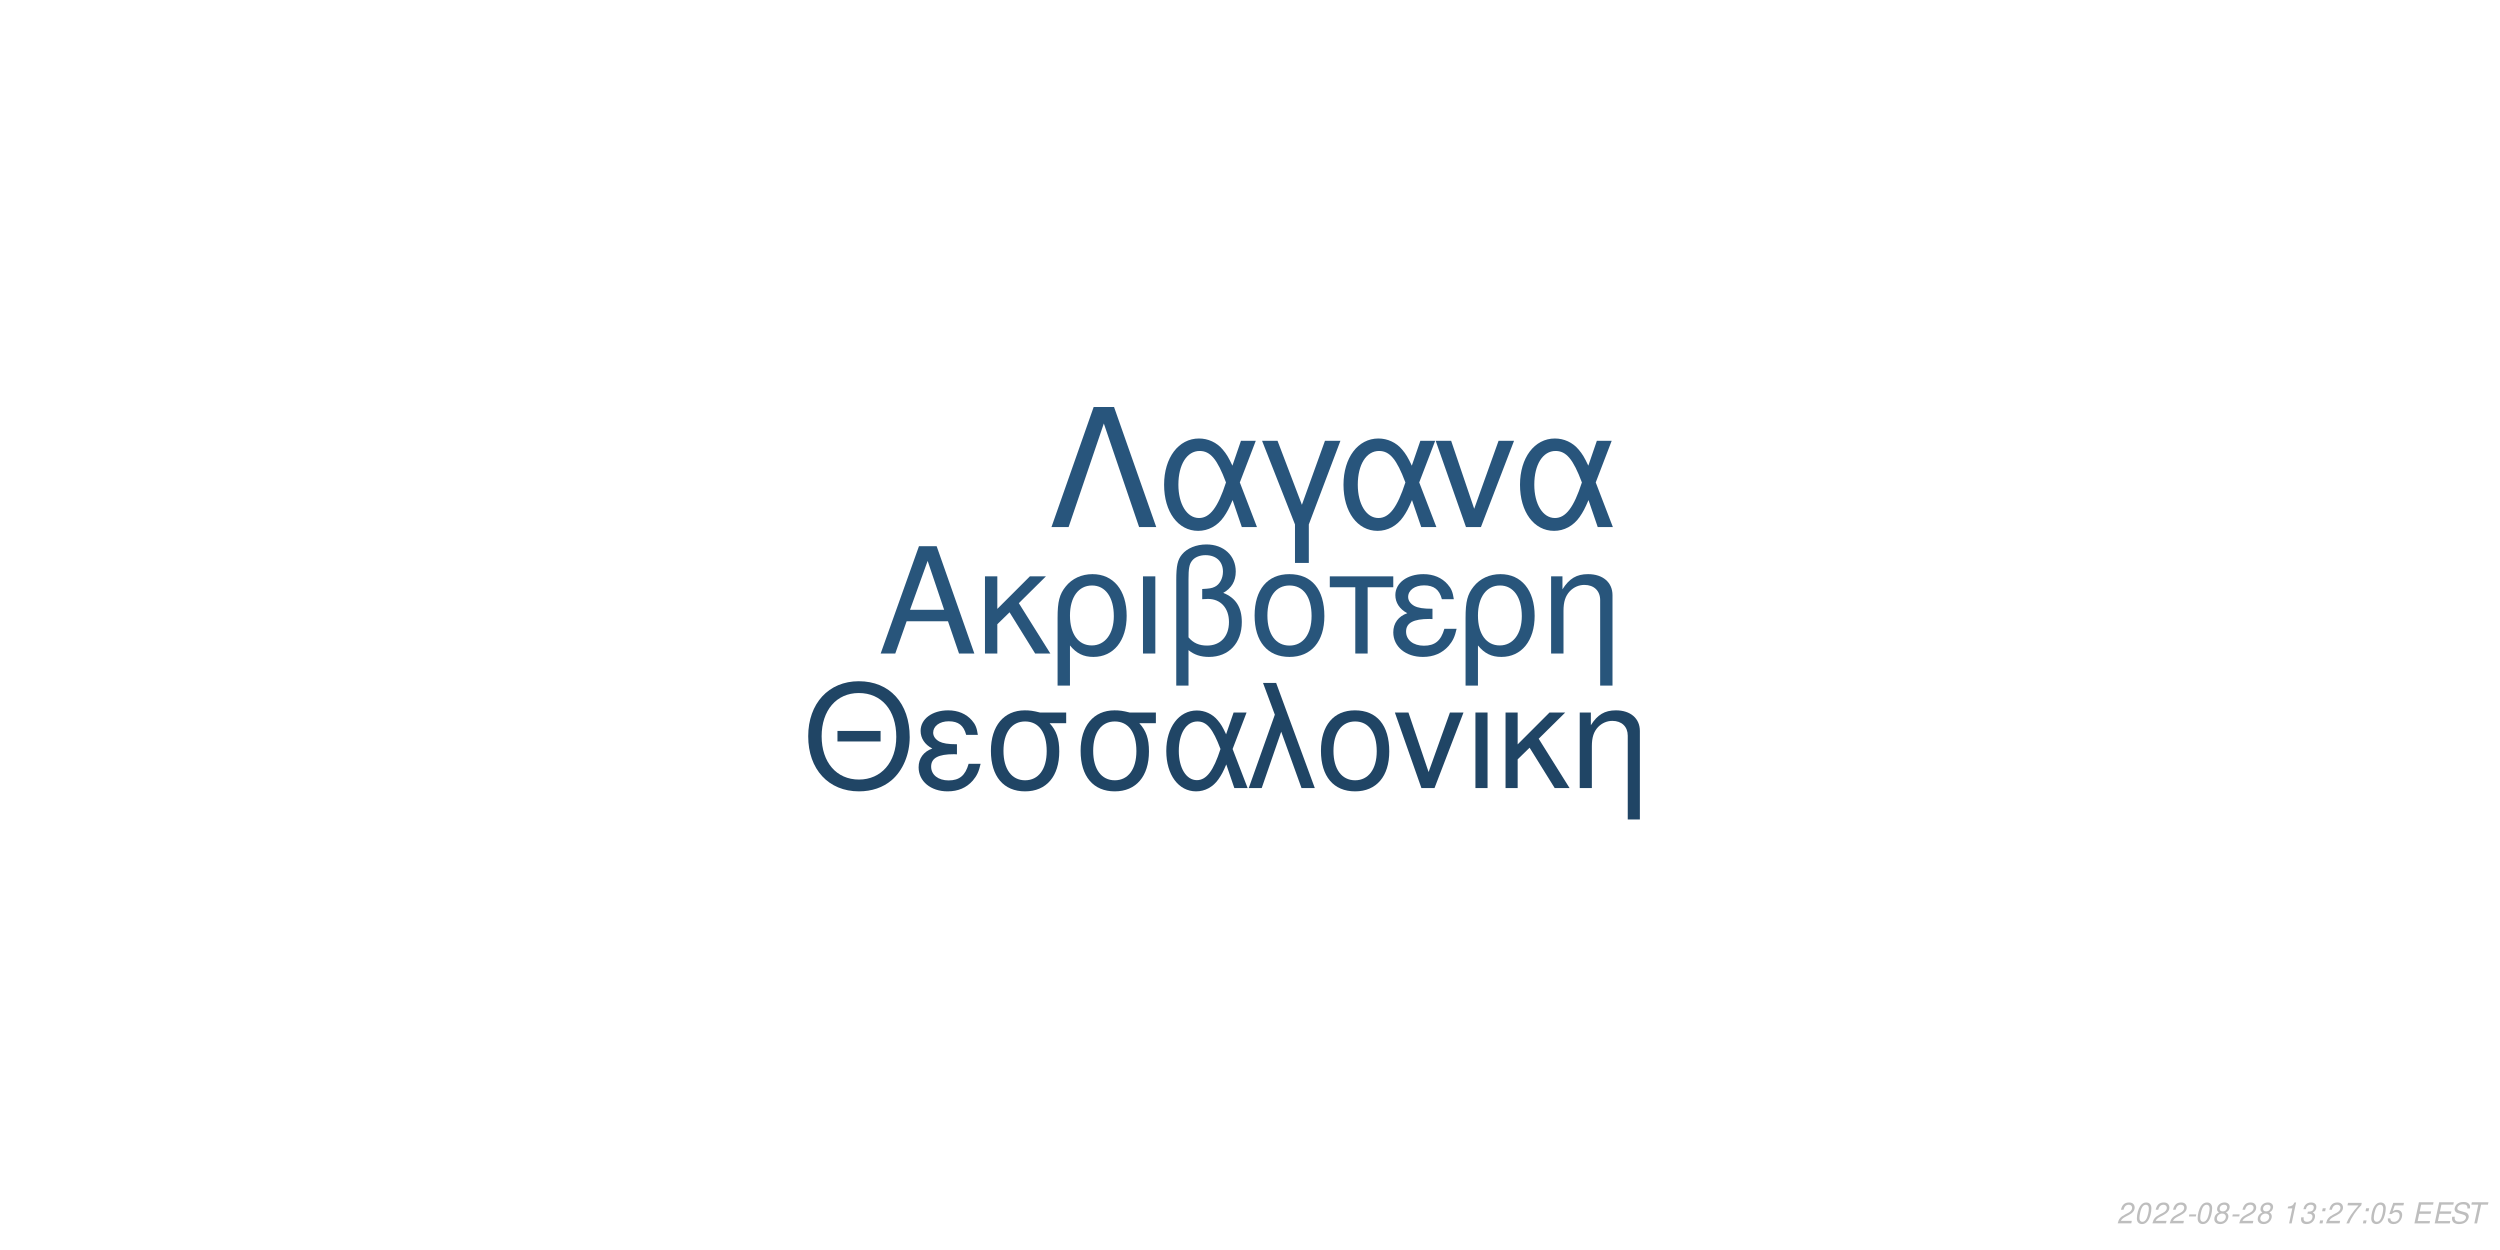
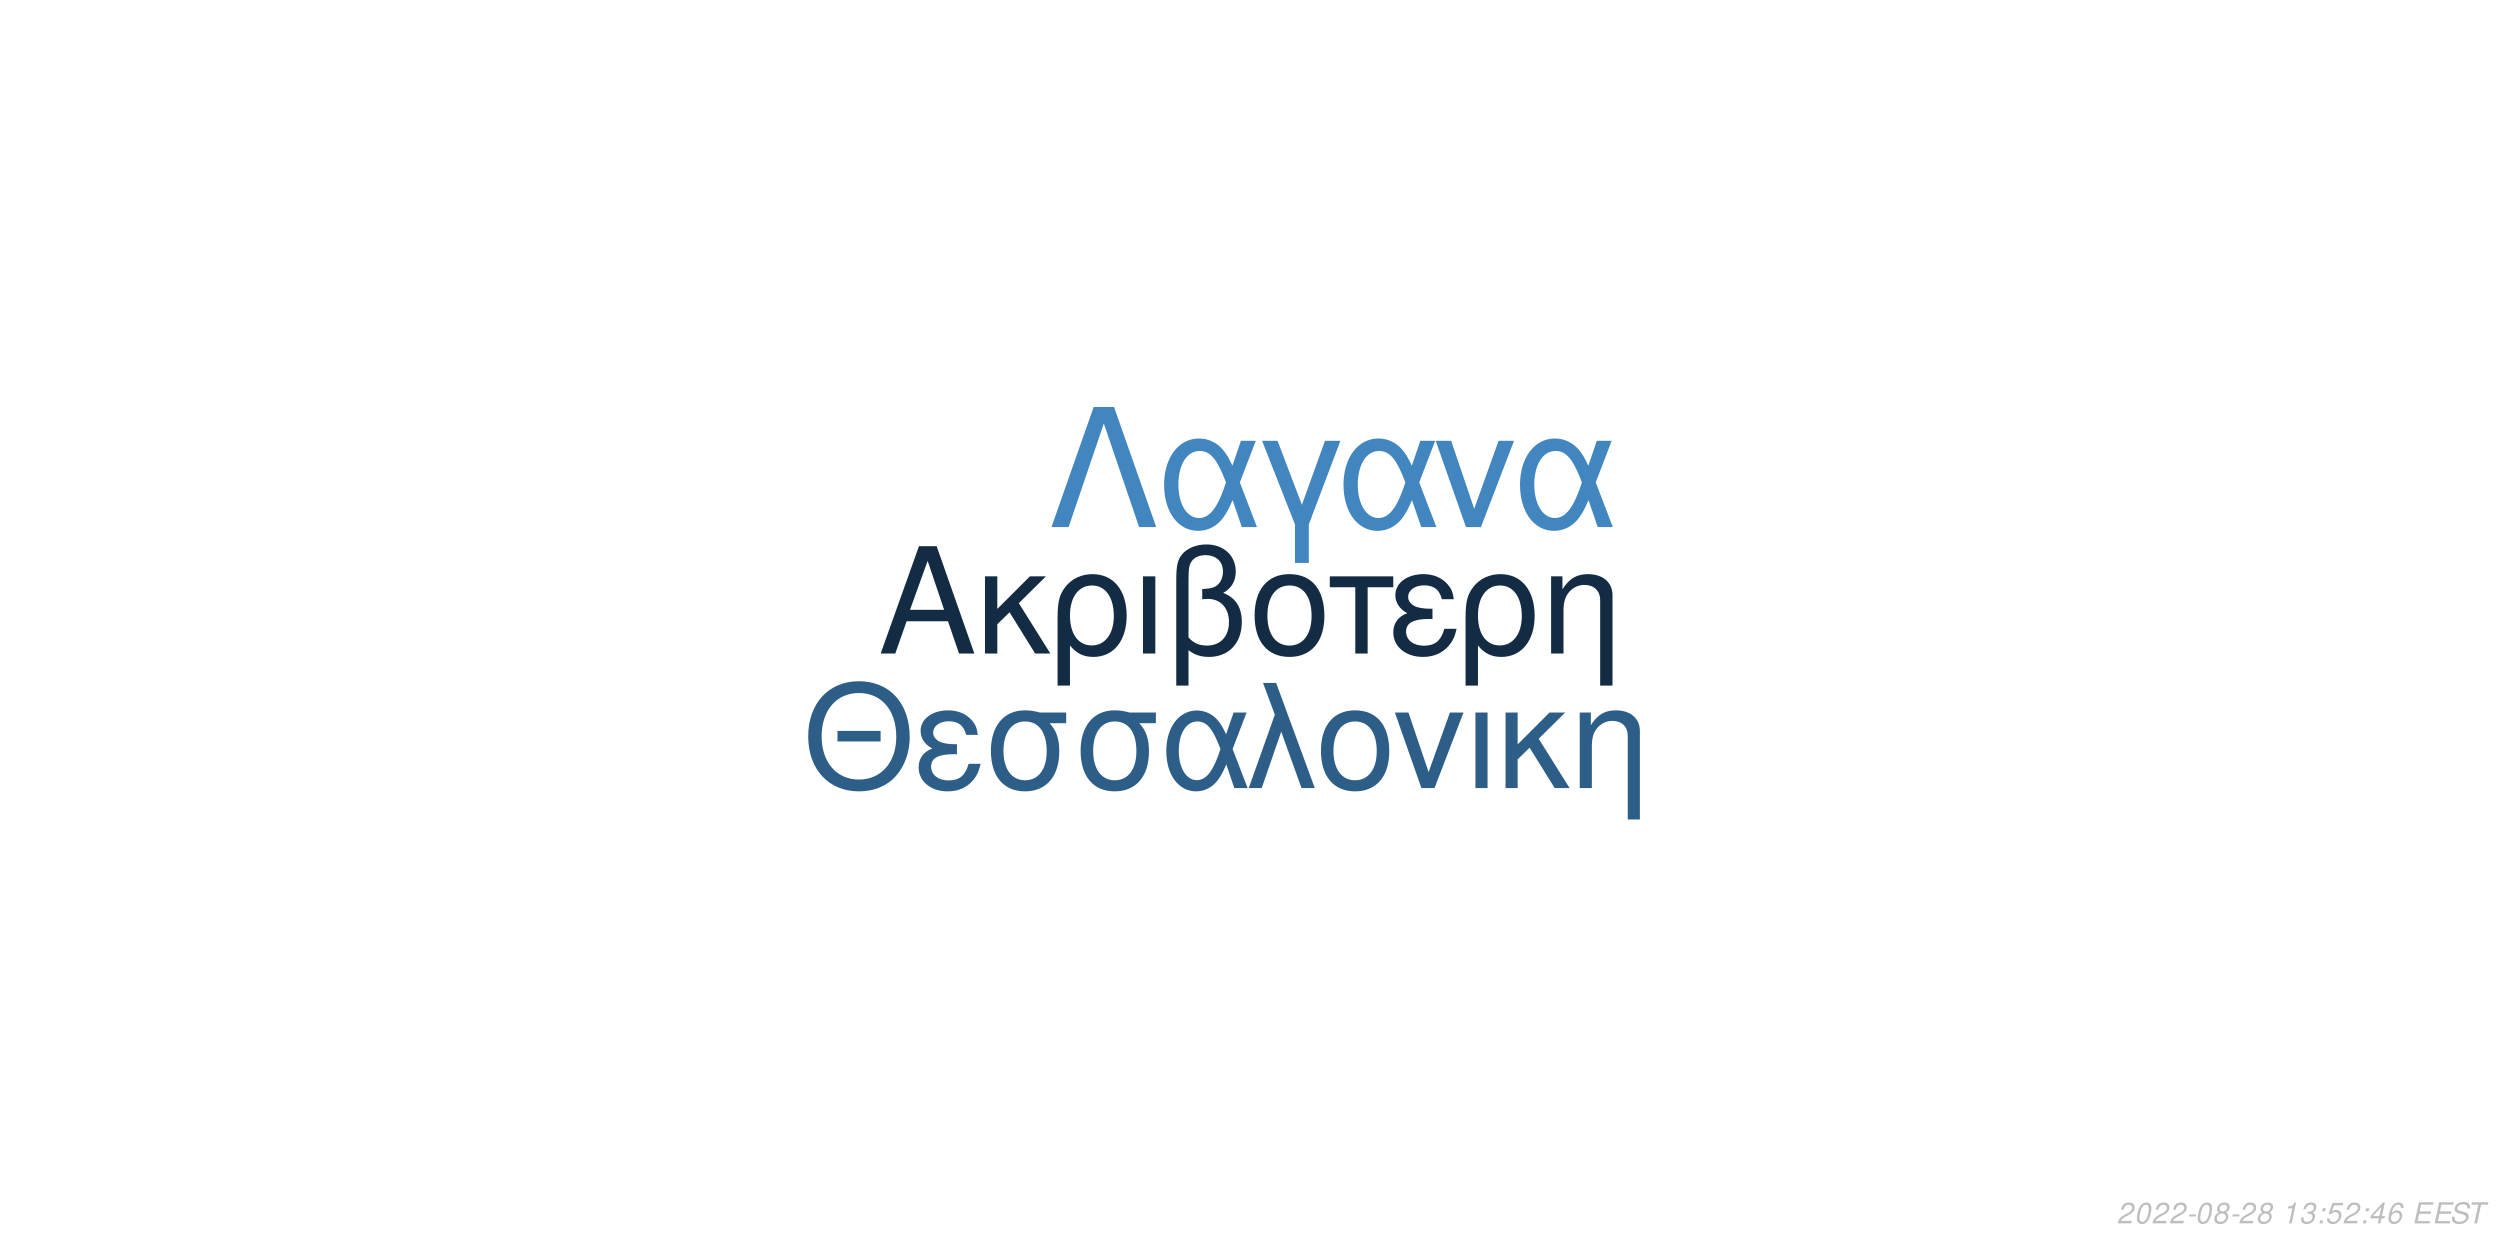
<svg xmlns="http://www.w3.org/2000/svg" xmlns:xlink="http://www.w3.org/1999/xlink" width="864pt" height="432pt" viewBox="0 0 864 432" version="1.1">
  <defs>
    <g>
      <symbol overflow="visible" id="glyph0-0">
        <path style="stroke:none;" d="" />
      </symbol>
      <symbol overflow="visible" id="glyph0-1">
        <path style="stroke:none;" d="M 24.125 -11.141 L 27.938 0 L 33.234 0 L 20.203 -37.094 L 14.094 -37.094 L 0.859 0 L 5.906 0 L 9.828 -11.141 Z M 22.797 -15.109 L 11 -15.109 L 17.094 -32.016 Z M 22.797 -15.109 " />
      </symbol>
      <symbol overflow="visible" id="glyph0-2">
        <path style="stroke:none;" d="M 7.172 -15.422 L 7.172 -26.672 L 2.906 -26.672 L 2.906 0 L 7.172 0 L 7.172 -10.125 L 11.406 -14.25 L 20.25 0 L 25.5 0 L 14.609 -17.406 L 23.969 -26.672 L 18.422 -26.672 Z M 7.172 -15.422 " />
      </symbol>
      <symbol overflow="visible" id="glyph0-3">
        <path style="stroke:none;" d="M 3 11.094 L 7.281 11.094 L 7.281 -2.797 C 9.516 -0.047 11.953 1.172 15.375 1.172 C 22.344 1.172 26.875 -4.422 26.875 -13.031 C 26.875 -21.891 22.297 -27.438 15.062 -27.438 C 11.297 -27.438 7.984 -25.906 5.797 -23.156 C 3.672 -20.516 3 -17.969 3 -12.359 Z M 14.906 -23.516 C 19.547 -23.516 22.438 -19.438 22.438 -12.922 C 22.438 -6.812 19.391 -2.797 14.812 -2.797 C 10.172 -2.797 7.281 -6.766 7.281 -13.125 C 7.281 -19.484 10.234 -23.516 14.906 -23.516 Z M 14.906 -23.516 " />
      </symbol>
      <symbol overflow="visible" id="glyph0-4">
        <path style="stroke:none;" d="M 3.516 0 L 7.781 0 L 7.781 -26.672 L 3.516 -26.672 Z M 3.516 0 " />
      </symbol>
      <symbol overflow="visible" id="glyph0-5">
        <path style="stroke:none;" d="M 4.016 11.094 L 8.25 11.094 L 8.25 -1.172 C 10.172 0.406 12.422 1.172 15.312 1.172 C 22.188 1.172 26.672 -3.609 26.672 -10.891 C 26.672 -15.984 24.578 -19.234 20.25 -20.969 C 23.109 -22.547 24.578 -25.031 24.578 -28.344 C 24.578 -33.844 20.406 -37.703 14.453 -37.703 C 10.938 -37.703 7.734 -36.391 6 -34.25 C 4.484 -32.422 4.016 -30.328 4.016 -25.391 Z M 8.25 -25.656 C 8.25 -29.359 8.5 -30.844 9.469 -32.062 C 10.375 -33.281 12.156 -34 14.094 -34 C 17.812 -34 20.156 -31.812 20.156 -28.297 C 20.156 -25.953 18.984 -23.812 17.297 -23.047 C 16.281 -22.547 15.469 -22.438 12.984 -22.297 L 12.984 -18.781 C 13.734 -18.828 14.344 -18.875 14.969 -18.875 C 19.344 -18.875 22.234 -15.719 22.234 -10.891 C 22.234 -5.906 19.281 -2.75 14.656 -2.75 C 11.953 -2.75 9.922 -3.609 8.25 -5.594 Z M 8.25 -25.656 " />
      </symbol>
      <symbol overflow="visible" id="glyph0-6">
        <path style="stroke:none;" d="M 14.094 -27.438 C 6.562 -27.438 2.094 -22.094 2.094 -13.125 C 2.094 -4.125 6.562 1.172 14.141 1.172 C 21.672 1.172 26.203 -4.172 26.203 -12.922 C 26.203 -22.188 21.828 -27.438 14.094 -27.438 Z M 14.141 -23.516 C 18.938 -23.516 21.781 -19.594 21.781 -12.984 C 21.781 -6.672 18.828 -2.75 14.141 -2.75 C 9.422 -2.75 6.516 -6.672 6.516 -13.125 C 6.516 -19.594 9.422 -23.516 14.141 -23.516 Z M 14.141 -23.516 " />
      </symbol>
      <symbol overflow="visible" id="glyph0-7">
        <path style="stroke:none;" d="M 7.891 0 L 12.156 0 L 12.156 -22.906 L 21.016 -22.906 L 21.016 -26.672 L -0.922 -26.672 L -0.922 -22.906 L 7.891 -22.906 Z M 7.891 0 " />
      </symbol>
      <symbol overflow="visible" id="glyph0-8">
        <path style="stroke:none;" d="M 14.562 -15.469 C 11.344 -15.469 9.562 -15.781 8.297 -16.438 C 6.922 -17.203 6.156 -18.328 6.156 -19.547 C 6.156 -21.891 8.453 -23.562 11.656 -23.562 C 15.062 -23.562 16.953 -22.094 17.812 -18.781 L 21.938 -18.781 C 21.578 -21.266 21.062 -22.5 19.797 -23.922 C 17.812 -26.203 14.906 -27.438 11.453 -27.438 C 5.797 -27.438 1.734 -24.375 1.734 -20.203 C 1.734 -17.609 3.156 -15.375 5.859 -13.938 C 2.797 -12.875 1.016 -10.484 1.016 -7.328 C 1.016 -2.391 5.297 1.172 11.25 1.172 C 14.969 1.172 17.906 -0.109 20.156 -2.641 C 21.578 -4.328 22.297 -5.797 22.906 -8.547 L 18.672 -8.547 C 17.5 -4.422 15.422 -2.703 11.609 -2.703 C 7.938 -2.703 5.438 -4.688 5.438 -7.578 C 5.438 -10.578 7.938 -11.953 13.484 -11.953 C 13.641 -11.953 14.094 -11.953 14.562 -11.906 Z M 14.562 -15.469 " />
      </symbol>
      <symbol overflow="visible" id="glyph0-9">
        <path style="stroke:none;" d="M 3.562 -26.672 L 3.562 0 L 7.844 0 L 7.844 -14.703 C 7.844 -17.906 8.5 -19.891 10.031 -21.531 C 11.406 -22.953 13.188 -23.719 15.062 -23.719 C 18.375 -23.719 20.516 -21.672 20.516 -18.469 L 20.516 11.094 L 24.781 11.094 L 24.781 -20.156 C 24.781 -24.578 21.469 -27.438 16.328 -27.438 C 12.359 -27.438 9.828 -25.906 7.484 -22.188 L 7.484 -26.672 Z M 3.562 -26.672 " />
      </symbol>
      <symbol overflow="visible" id="glyph1-0">
        <path style="stroke:none;" d="" />
      </symbol>
      <symbol overflow="visible" id="glyph1-1">
        <path style="stroke:none;" d="M 26.859 -19.734 L 11.953 -19.734 L 11.953 -16.094 L 26.859 -16.094 Z M 19.328 -36.922 C 8.922 -36.922 1.844 -29.25 1.844 -17.891 C 1.844 -6.484 8.875 1.141 19.391 1.141 C 23.812 1.141 27.703 -0.203 30.641 -2.688 C 34.578 -6.031 36.922 -11.656 36.922 -17.594 C 36.922 -29.297 30 -36.922 19.328 -36.922 Z M 19.328 -32.844 C 27.203 -32.844 32.281 -26.906 32.281 -17.688 C 32.281 -8.922 27.062 -2.938 19.391 -2.938 C 11.609 -2.938 6.484 -8.922 6.484 -17.891 C 6.484 -26.859 11.609 -32.844 19.328 -32.844 Z M 19.328 -32.844 " />
      </symbol>
      <symbol overflow="visible" id="glyph1-2">
        <path style="stroke:none;" d="M 14.25 -15.141 C 11.109 -15.141 9.375 -15.453 8.125 -16.094 C 6.781 -16.844 6.031 -17.938 6.031 -19.141 C 6.031 -21.422 8.266 -23.078 11.406 -23.078 C 14.75 -23.078 16.594 -21.625 17.438 -18.391 L 21.469 -18.391 C 21.125 -20.828 20.625 -22.031 19.391 -23.422 C 17.438 -25.656 14.594 -26.859 11.219 -26.859 C 5.688 -26.859 1.688 -23.875 1.688 -19.781 C 1.688 -17.234 3.094 -15.047 5.734 -13.656 C 2.734 -12.609 1 -10.266 1 -7.172 C 1 -2.344 5.188 1.141 11.016 1.141 C 14.656 1.141 17.547 -0.094 19.734 -2.594 C 21.125 -4.234 21.828 -5.688 22.422 -8.375 L 18.281 -8.375 C 17.141 -4.328 15.094 -2.641 11.359 -2.641 C 7.766 -2.641 5.328 -4.578 5.328 -7.422 C 5.328 -10.359 7.766 -11.703 13.203 -11.703 C 13.359 -11.703 13.797 -11.703 14.25 -11.656 Z M 14.25 -15.141 " />
      </symbol>
      <symbol overflow="visible" id="glyph1-3">
        <path style="stroke:none;" d="M 29 -26.109 L 19.938 -26.109 C 17.594 -26.703 16.438 -26.859 14.703 -26.859 C 7.469 -26.859 2.984 -21.469 2.984 -12.859 C 2.984 -4.031 7.375 1.141 14.797 1.141 C 22.172 1.141 26.609 -4.078 26.609 -12.656 C 26.609 -17.047 25.656 -19.828 23.266 -22.422 L 29 -22.422 Z M 14.797 -23.016 C 19.531 -23.016 22.266 -19.234 22.266 -12.75 C 22.266 -6.531 19.438 -2.688 14.797 -2.688 C 10.172 -2.688 7.328 -6.531 7.328 -12.859 C 7.328 -19.188 10.172 -23.016 14.797 -23.016 Z M 14.797 -23.016 " />
      </symbol>
      <symbol overflow="visible" id="glyph1-4">
        <path style="stroke:none;" d="M 29.344 -26.109 L 24.859 -26.109 L 22.266 -18.578 C 21.125 -21.031 20.484 -22.125 19.328 -23.469 C 17.547 -25.609 14.906 -26.812 12.156 -26.812 C 5.984 -26.812 1.594 -20.984 1.594 -12.812 C 1.594 -4.578 5.828 1.141 11.906 1.141 C 14.953 1.141 17.734 -0.344 19.625 -3.047 C 20.672 -4.531 21.281 -5.688 22.328 -8.172 L 25.109 0 L 29.703 0 L 24.516 -13.5 Z M 20.328 -13.5 C 17.891 -5.922 15.453 -2.734 12.156 -2.734 C 8.516 -2.734 5.922 -6.922 5.922 -12.812 C 5.922 -18.938 8.516 -23.016 12.359 -23.016 C 15.594 -23.016 17.688 -20.531 20.328 -13.5 Z M 20.328 -13.5 " />
      </symbol>
      <symbol overflow="visible" id="glyph1-5">
        <path style="stroke:none;" d="M 1.094 0 L 5.578 0 L 12.312 -19.484 L 19.328 0 L 23.922 0 L 10.562 -36.328 L 6.031 -36.328 L 10.109 -25.359 Z M 1.094 0 " />
      </symbol>
      <symbol overflow="visible" id="glyph1-6">
        <path style="stroke:none;" d="M 13.797 -26.859 C 6.422 -26.859 2.047 -21.625 2.047 -12.859 C 2.047 -4.031 6.422 1.141 13.859 1.141 C 21.234 1.141 25.656 -4.078 25.656 -12.656 C 25.656 -21.719 21.375 -26.859 13.797 -26.859 Z M 13.859 -23.016 C 18.531 -23.016 21.328 -19.188 21.328 -12.703 C 21.328 -6.531 18.438 -2.688 13.859 -2.688 C 9.219 -2.688 6.375 -6.531 6.375 -12.859 C 6.375 -19.188 9.219 -23.016 13.859 -23.016 Z M 13.859 -23.016 " />
      </symbol>
      <symbol overflow="visible" id="glyph1-7">
        <path style="stroke:none;" d="M 14.297 0 L 24.312 -26.109 L 19.625 -26.109 L 12.25 -5.531 L 5.281 -26.109 L 0.594 -26.109 L 9.766 0 Z M 14.297 0 " />
      </symbol>
      <symbol overflow="visible" id="glyph1-8">
        <path style="stroke:none;" d="M 3.438 0 L 7.625 0 L 7.625 -26.109 L 3.438 -26.109 Z M 3.438 0 " />
      </symbol>
      <symbol overflow="visible" id="glyph1-9">
        <path style="stroke:none;" d="M 7.031 -15.094 L 7.031 -26.109 L 2.844 -26.109 L 2.844 0 L 7.031 0 L 7.031 -9.922 L 11.156 -13.953 L 19.828 0 L 24.969 0 L 14.297 -17.047 L 23.469 -26.109 L 18.031 -26.109 Z M 7.031 -15.094 " />
      </symbol>
      <symbol overflow="visible" id="glyph1-10">
        <path style="stroke:none;" d="M 3.484 -26.109 L 3.484 0 L 7.672 0 L 7.672 -14.406 C 7.672 -17.547 8.328 -19.484 9.812 -21.078 C 11.156 -22.469 12.906 -23.219 14.75 -23.219 C 17.984 -23.219 20.078 -21.234 20.078 -18.094 L 20.078 10.859 L 24.266 10.859 L 24.266 -19.734 C 24.266 -24.062 21.031 -26.859 16 -26.859 C 12.109 -26.859 9.609 -25.359 7.328 -21.719 L 7.328 -26.109 Z M 3.484 -26.109 " />
      </symbol>
      <symbol overflow="visible" id="glyph2-0">
        <path style="stroke:none;" d="" />
      </symbol>
      <symbol overflow="visible" id="glyph2-1">
        <path style="stroke:none;" d="M 22.531 -41.484 L 15.484 -41.484 L 0.906 0 L 6.828 0 L 19 -35.797 L 31.188 0 L 37.109 0 Z M 22.531 -41.484 " />
      </symbol>
      <symbol overflow="visible" id="glyph2-2">
        <path style="stroke:none;" d="M 33.516 -29.812 L 28.391 -29.812 L 25.438 -21.219 C 24.125 -24.016 23.391 -25.266 22.078 -26.797 C 20.031 -29.25 17.016 -30.609 13.891 -30.609 C 6.828 -30.609 1.828 -23.953 1.828 -14.625 C 1.828 -5.234 6.656 1.312 13.594 1.312 C 17.078 1.312 20.266 -0.391 22.422 -3.469 C 23.609 -5.172 24.297 -6.484 25.5 -9.328 L 28.688 0 L 33.922 0 L 28 -15.422 Z M 23.219 -15.422 C 20.422 -6.766 17.641 -3.125 13.891 -3.125 C 9.734 -3.125 6.766 -7.906 6.766 -14.625 C 6.766 -21.625 9.734 -26.297 14.109 -26.297 C 17.812 -26.297 20.203 -23.453 23.219 -15.422 Z M 23.219 -15.422 " />
      </symbol>
      <symbol overflow="visible" id="glyph2-3">
        <path style="stroke:none;" d="M 12.062 12.406 L 16.844 12.406 L 16.844 -0.906 L 27.766 -29.812 L 22.422 -29.812 L 14.453 -7.688 L 6.031 -29.812 L 0.688 -29.812 L 12.062 -0.906 Z M 12.062 12.406 " />
      </symbol>
      <symbol overflow="visible" id="glyph2-4">
        <path style="stroke:none;" d="M 16.328 0 L 27.766 -29.812 L 22.422 -29.812 L 14 -6.312 L 6.031 -29.812 L 0.688 -29.812 L 11.156 0 Z M 16.328 0 " />
      </symbol>
      <symbol overflow="visible" id="glyph3-0">
        <path style="stroke:none;" d="" />
      </symbol>
      <symbol overflow="visible" id="glyph3-1">
        <path style="stroke:none;" d="M 5.234 -0.875 L 1.469 -0.875 C 1.641 -1.375 2.203 -1.891 3.109 -2.344 L 4.234 -2.938 C 5.562 -3.625 6.219 -4.469 6.219 -5.484 C 6.219 -5.938 6.062 -6.359 5.797 -6.656 C 5.469 -7.047 4.984 -7.234 4.312 -7.234 C 2.766 -7.234 1.891 -6.453 1.484 -4.734 L 2.375 -4.734 C 2.484 -5.188 2.609 -5.484 2.797 -5.75 C 3.094 -6.203 3.609 -6.453 4.188 -6.453 C 4.891 -6.453 5.344 -6.031 5.344 -5.375 C 5.344 -4.703 4.859 -4.094 4.016 -3.656 L 2.984 -3.125 C 1.234 -2.188 0.797 -1.656 0.344 -0.016 L 5.047 -0.016 Z M 5.234 -0.875 " />
      </symbol>
      <symbol overflow="visible" id="glyph3-2">
        <path style="stroke:none;" d="M 4.203 -7.234 C 3.375 -7.234 2.688 -6.812 2.125 -5.984 C 1.484 -5.047 0.984 -3.188 0.984 -1.734 C 0.984 -1.109 1.172 -0.562 1.484 -0.266 C 1.797 0.047 2.281 0.234 2.766 0.234 C 3.625 0.234 4.281 -0.156 4.859 -1.016 C 5.516 -1.953 6 -3.797 6 -5.266 C 6 -6.5 5.328 -7.234 4.203 -7.234 Z M 4.094 -6.453 C 4.734 -6.453 5.125 -5.984 5.125 -5.156 C 5.125 -4.203 4.781 -2.625 4.406 -1.812 C 3.984 -0.938 3.516 -0.547 2.875 -0.547 C 2.25 -0.547 1.875 -1.031 1.875 -1.828 C 1.875 -2.797 2.203 -4.344 2.594 -5.203 C 2.984 -6.047 3.453 -6.453 4.094 -6.453 Z M 4.094 -6.453 " />
      </symbol>
      <symbol overflow="visible" id="glyph3-3">
        <path style="stroke:none;" d="M 3.516 -3.125 L 1.125 -3.125 L 0.969 -2.406 L 3.359 -2.406 Z M 3.516 -3.125 " />
      </symbol>
      <symbol overflow="visible" id="glyph3-4">
        <path style="stroke:none;" d="M 4.766 -3.797 C 5.078 -3.969 5.234 -4.078 5.438 -4.234 C 5.812 -4.594 6.062 -5.172 6.062 -5.734 C 6.062 -6.625 5.344 -7.234 4.266 -7.234 C 2.812 -7.234 1.703 -6.219 1.703 -4.875 C 1.703 -4.406 1.875 -4.125 2.359 -3.812 C 1.297 -3.312 0.75 -2.516 0.75 -1.469 C 0.75 -0.438 1.547 0.234 2.812 0.234 C 3.656 0.234 4.359 -0.094 4.938 -0.734 C 5.359 -1.234 5.609 -1.859 5.609 -2.438 C 5.609 -3.047 5.312 -3.516 4.766 -3.797 Z M 4.109 -6.453 C 4.797 -6.453 5.188 -6.125 5.188 -5.578 C 5.188 -5.266 5.062 -4.922 4.859 -4.672 C 4.562 -4.312 4.188 -4.156 3.656 -4.156 C 2.984 -4.156 2.594 -4.453 2.594 -4.984 C 2.594 -5.859 3.203 -6.453 4.109 -6.453 Z M 3.453 -3.406 C 4.234 -3.406 4.734 -2.984 4.734 -2.312 C 4.734 -1.312 3.922 -0.547 2.875 -0.547 C 2.125 -0.547 1.625 -0.969 1.625 -1.625 C 1.625 -2.609 2.438 -3.406 3.453 -3.406 Z M 3.453 -3.406 " />
      </symbol>
      <symbol overflow="visible" id="glyph3-5">
        <path style="stroke:none;" d="" />
      </symbol>
      <symbol overflow="visible" id="glyph3-6">
        <path style="stroke:none;" d="M 3.703 -5.188 L 2.594 0 L 3.469 0 L 5.016 -7.234 L 4.438 -7.234 C 3.906 -6.156 3.688 -6.016 2.234 -5.812 L 2.109 -5.188 Z M 3.703 -5.188 " />
      </symbol>
      <symbol overflow="visible" id="glyph3-7">
        <path style="stroke:none;" d="M 2.922 -3.312 C 3.125 -3.344 3.234 -3.344 3.375 -3.344 C 4.203 -3.344 4.688 -3 4.688 -2.406 C 4.688 -1.312 3.906 -0.547 2.781 -0.547 C 2.047 -0.547 1.594 -0.938 1.594 -1.562 C 1.594 -1.719 1.609 -1.844 1.656 -2.094 L 0.766 -2.094 C 0.734 -1.797 0.719 -1.641 0.719 -1.469 C 0.719 -0.375 1.406 0.234 2.641 0.234 C 3.547 0.234 4.297 -0.078 4.812 -0.656 C 5.266 -1.156 5.562 -1.875 5.562 -2.547 C 5.562 -3.125 5.344 -3.453 4.797 -3.734 C 5.641 -4.234 6.016 -4.844 6.016 -5.734 C 6.016 -6.656 5.312 -7.234 4.203 -7.234 C 3.375 -7.234 2.672 -6.938 2.188 -6.375 C 1.891 -6.031 1.703 -5.641 1.516 -4.906 L 2.391 -4.906 C 2.5 -5.359 2.594 -5.594 2.734 -5.812 C 3.047 -6.234 3.516 -6.453 4.078 -6.453 C 4.734 -6.453 5.141 -6.125 5.141 -5.578 C 5.141 -5.188 5.016 -4.797 4.797 -4.547 C 4.516 -4.234 4 -4.062 3.266 -4.062 L 3.078 -4.062 Z M 2.922 -3.312 " />
      </symbol>
      <symbol overflow="visible" id="glyph3-8">
        <path style="stroke:none;" d="M 2.359 -1.031 L 1.312 -1.031 L 1.094 0 L 2.141 0 Z M 3.266 -5.234 L 2.219 -5.234 L 2 -4.203 L 3.047 -4.203 Z M 3.266 -5.234 " />
      </symbol>
      <symbol overflow="visible" id="glyph3-9">
-         <path style="stroke:none;" d="M 6.703 -7.094 L 1.953 -7.094 L 1.766 -6.219 L 5.594 -6.219 C 3.344 -3.688 2.266 -2.109 1.375 0 L 2.344 0 C 3.031 -1.906 4.828 -4.594 6.547 -6.281 Z M 6.703 -7.094 " />
+         <path style="stroke:none;" d="M 6.297 -7.094 L 2.594 -7.094 L 1.234 -3.234 L 2.047 -3.234 C 2.656 -3.766 2.938 -3.906 3.531 -3.906 C 4.328 -3.906 4.797 -3.453 4.797 -2.688 C 4.797 -1.438 3.969 -0.547 2.828 -0.547 C 2.031 -0.547 1.609 -0.938 1.578 -1.734 L 0.703 -1.734 L 0.703 -1.516 C 0.703 -0.938 0.844 -0.547 1.188 -0.266 C 1.562 0.062 2.078 0.234 2.703 0.234 C 3.656 0.234 4.391 -0.156 4.984 -0.922 C 5.422 -1.5 5.672 -2.234 5.672 -2.953 C 5.672 -4 4.938 -4.672 3.812 -4.672 C 3.328 -4.672 2.906 -4.547 2.406 -4.234 L 3.109 -6.219 L 6.109 -6.219 Z M 6.297 -7.094 " />
      </symbol>
      <symbol overflow="visible" id="glyph3-10">
-         <path style="stroke:none;" d="M 6.297 -7.094 L 2.594 -7.094 L 1.234 -3.234 L 2.047 -3.234 C 2.656 -3.766 2.938 -3.906 3.531 -3.906 C 4.328 -3.906 4.797 -3.453 4.797 -2.688 C 4.797 -1.438 3.969 -0.547 2.828 -0.547 C 2.031 -0.547 1.609 -0.938 1.578 -1.734 L 0.703 -1.734 L 0.703 -1.516 C 0.703 -0.938 0.844 -0.547 1.188 -0.266 C 1.562 0.062 2.078 0.234 2.703 0.234 C 3.656 0.234 4.391 -0.156 4.984 -0.922 C 5.422 -1.5 5.672 -2.234 5.672 -2.953 C 5.672 -4 4.938 -4.672 3.812 -4.672 C 3.328 -4.672 2.906 -4.547 2.406 -4.234 L 3.109 -6.219 L 6.109 -6.219 Z M 6.297 -7.094 " />
+         <path style="stroke:none;" d="M 3.625 -1.75 L 3.266 0 L 4.141 0 L 4.516 -1.75 L 5.562 -1.75 L 5.734 -2.531 L 4.688 -2.531 L 5.688 -7.234 L 5.016 -7.234 L 0.844 -2.672 L 0.641 -1.75 Z M 3.797 -2.531 L 1.594 -2.531 L 4.469 -5.703 Z M 3.797 -2.531 " />
      </symbol>
      <symbol overflow="visible" id="glyph3-11">
+         <path style="stroke:none;" d="M 6.125 -5.344 L 6.141 -5.625 C 6.141 -6.609 5.453 -7.234 4.391 -7.234 C 3.438 -7.234 2.641 -6.719 2.016 -5.703 C 1.422 -4.781 0.938 -2.953 0.938 -1.688 C 0.938 -0.516 1.688 0.234 2.859 0.234 C 3.703 0.234 4.438 -0.156 5 -0.875 C 5.406 -1.422 5.672 -2.156 5.672 -2.766 C 5.672 -3.812 4.969 -4.5 3.906 -4.5 C 3.234 -4.5 2.672 -4.234 2.094 -3.625 C 2.406 -5.375 3.234 -6.453 4.25 -6.453 C 4.703 -6.453 5.062 -6.234 5.172 -5.844 C 5.203 -5.719 5.234 -5.578 5.25 -5.344 Z M 3.656 -3.734 C 4.344 -3.734 4.797 -3.281 4.797 -2.625 C 4.797 -1.469 3.984 -0.547 2.984 -0.547 C 2.297 -0.547 1.812 -1.047 1.812 -1.766 C 1.812 -2.859 2.625 -3.734 3.656 -3.734 Z M 3.656 -3.734 " />
+       </symbol>
+       <symbol overflow="visible" id="glyph3-12">
        <path style="stroke:none;" d="M 2.547 -3.312 L 6.5 -3.312 L 6.688 -4.141 L 2.719 -4.141 L 3.219 -6.469 L 7.344 -6.469 L 7.516 -7.297 L 2.453 -7.297 L 0.906 0 L 6.125 0 L 6.297 -0.812 L 2.016 -0.812 Z M 2.547 -3.312 " />
      </symbol>
-       <symbol overflow="visible" id="glyph3-12">
+       <symbol overflow="visible" id="glyph3-13">
        <path style="stroke:none;" d="M 7.062 -5.156 C 7.125 -5.438 7.141 -5.562 7.141 -5.703 C 7.141 -6.156 6.938 -6.594 6.594 -6.891 C 6.188 -7.25 5.656 -7.406 4.875 -7.406 C 3.844 -7.406 3.047 -7.125 2.5 -6.562 C 2.094 -6.141 1.781 -5.438 1.781 -4.922 C 1.781 -4.297 2.219 -3.766 2.891 -3.562 L 4.594 -3.094 C 5.406 -2.859 5.734 -2.578 5.734 -2.094 C 5.734 -1.781 5.547 -1.406 5.266 -1.141 C 4.844 -0.766 4.266 -0.578 3.453 -0.578 C 2.328 -0.578 1.812 -0.984 1.812 -1.906 C 1.812 -2.047 1.812 -2.125 1.844 -2.312 L 0.984 -2.312 C 0.906 -2.062 0.891 -1.906 0.891 -1.688 C 0.891 -0.484 1.797 0.234 3.297 0.234 C 4.359 0.234 5.234 -0.062 5.812 -0.609 C 6.344 -1.078 6.688 -1.797 6.688 -2.375 C 6.688 -2.641 6.609 -2.906 6.453 -3.156 C 6.234 -3.5 5.938 -3.703 5.469 -3.828 L 3.75 -4.312 C 2.984 -4.547 2.734 -4.734 2.734 -5.188 C 2.734 -5.547 2.875 -5.844 3.188 -6.109 C 3.547 -6.438 4.031 -6.594 4.703 -6.594 C 5.266 -6.594 5.688 -6.484 5.906 -6.297 C 6.094 -6.125 6.219 -5.797 6.219 -5.516 C 6.219 -5.422 6.203 -5.344 6.188 -5.156 Z M 7.062 -5.156 " />
      </symbol>
-       <symbol overflow="visible" id="glyph3-13">
+       <symbol overflow="visible" id="glyph3-14">
        <path style="stroke:none;" d="M 4.938 -6.469 L 7.312 -6.469 L 7.484 -7.297 L 1.75 -7.297 L 1.578 -6.469 L 3.984 -6.469 L 2.609 0 L 3.547 0 Z M 4.938 -6.469 " />
      </symbol>
    </g>
  </defs>
  <g id="surface1">
    <rect x="0" y="0" width="864" height="432" style="fill:rgb(100%,100%,100%);fill-opacity:1;stroke:none;" />
-     <g style="fill:rgb(15.686%,33.333%,48.235%);fill-opacity:1;">
+     <g style="fill:rgb(7.451%,17.255%,26.667%);fill-opacity:1;">
      <use xlink:href="#glyph0-1" x="303.5" y="225.861" />
      <use xlink:href="#glyph0-2" x="337.5" y="225.861" />
      <use xlink:href="#glyph0-3" x="362.5" y="225.861" />
      <use xlink:href="#glyph0-4" x="391.5" y="225.861" />
      <use xlink:href="#glyph0-5" x="402.5" y="225.861" />
      <use xlink:href="#glyph0-6" x="431.5" y="225.861" />
      <use xlink:href="#glyph0-7" x="460.5" y="225.861" />
      <use xlink:href="#glyph0-8" x="480.5" y="225.861" />
      <use xlink:href="#glyph0-3" x="503.5" y="225.861" />
      <use xlink:href="#glyph0-9" x="532.5" y="225.861" />
    </g>
-     <g style="fill:rgb(12.549%,27.059%,39.608%);fill-opacity:1;">
+     <g style="fill:rgb(17.647%,36.863%,53.333%);fill-opacity:1;">
      <use xlink:href="#glyph1-1" x="277.473" y="272.354" />
      <use xlink:href="#glyph1-2" x="316.473" y="272.354" />
      <use xlink:href="#glyph1-3" x="339.473" y="272.354" />
      <use xlink:href="#glyph1-3" x="370.473" y="272.354" />
      <use xlink:href="#glyph1-4" x="401.473" y="272.354" />
      <use xlink:href="#glyph1-5" x="430.473" y="272.354" />
      <use xlink:href="#glyph1-6" x="454.473" y="272.354" />
      <use xlink:href="#glyph1-7" x="481.473" y="272.354" />
      <use xlink:href="#glyph1-8" x="506.473" y="272.354" />
      <use xlink:href="#glyph1-9" x="517.473" y="272.354" />
      <use xlink:href="#glyph1-10" x="542.473" y="272.354" />
    </g>
-     <g style="fill:rgb(15.686%,33.333%,48.627%);fill-opacity:1;">
+     <g style="fill:rgb(25.49%,52.549%,74.51%);fill-opacity:1;">
      <use xlink:href="#glyph2-1" x="362.484" y="182.152" />
      <use xlink:href="#glyph2-2" x="400.484" y="182.152" />
      <use xlink:href="#glyph2-3" x="435.484" y="182.152" />
      <use xlink:href="#glyph2-2" x="462.484" y="182.152" />
      <use xlink:href="#glyph2-4" x="495.484" y="182.152" />
      <use xlink:href="#glyph2-2" x="523.484" y="182.152" />
    </g>
    <g style="fill:rgb(74.51%,74.51%,74.51%);fill-opacity:1;">
      <use xlink:href="#glyph3-1" x="731.52" y="422.81" />
      <use xlink:href="#glyph3-2" x="737.52" y="422.81" />
      <use xlink:href="#glyph3-1" x="743.52" y="422.81" />
      <use xlink:href="#glyph3-1" x="749.52" y="422.81" />
      <use xlink:href="#glyph3-3" x="755.52" y="422.81" />
      <use xlink:href="#glyph3-2" x="758.52" y="422.81" />
      <use xlink:href="#glyph3-4" x="764.52" y="422.81" />
      <use xlink:href="#glyph3-3" x="770.52" y="422.81" />
      <use xlink:href="#glyph3-1" x="773.52" y="422.81" />
      <use xlink:href="#glyph3-4" x="779.52" y="422.81" />
      <use xlink:href="#glyph3-5" x="785.52" y="422.81" />
      <use xlink:href="#glyph3-6" x="788.52" y="422.81" />
      <use xlink:href="#glyph3-7" x="794.52" y="422.81" />
      <use xlink:href="#glyph3-8" x="800.52" y="422.81" />
-       <use xlink:href="#glyph3-1" x="803.52" y="422.81" />
-       <use xlink:href="#glyph3-9" x="809.52" y="422.81" />
+       <use xlink:href="#glyph3-9" x="803.52" y="422.81" />
+       <use xlink:href="#glyph3-1" x="809.52" y="422.81" />
      <use xlink:href="#glyph3-8" x="815.52" y="422.81" />
-       <use xlink:href="#glyph3-2" x="818.52" y="422.81" />
-       <use xlink:href="#glyph3-10" x="824.52" y="422.81" />
+       <use xlink:href="#glyph3-10" x="818.52" y="422.81" />
+       <use xlink:href="#glyph3-11" x="824.52" y="422.81" />
      <use xlink:href="#glyph3-5" x="830.52" y="422.81" />
-       <use xlink:href="#glyph3-11" x="833.52" y="422.81" />
-       <use xlink:href="#glyph3-11" x="840.52" y="422.81" />
-       <use xlink:href="#glyph3-12" x="846.52" y="422.81" />
-       <use xlink:href="#glyph3-13" x="852.52" y="422.81" />
+       <use xlink:href="#glyph3-12" x="833.52" y="422.81" />
+       <use xlink:href="#glyph3-12" x="840.52" y="422.81" />
+       <use xlink:href="#glyph3-13" x="846.52" y="422.81" />
+       <use xlink:href="#glyph3-14" x="852.52" y="422.81" />
    </g>
  </g>
</svg>
